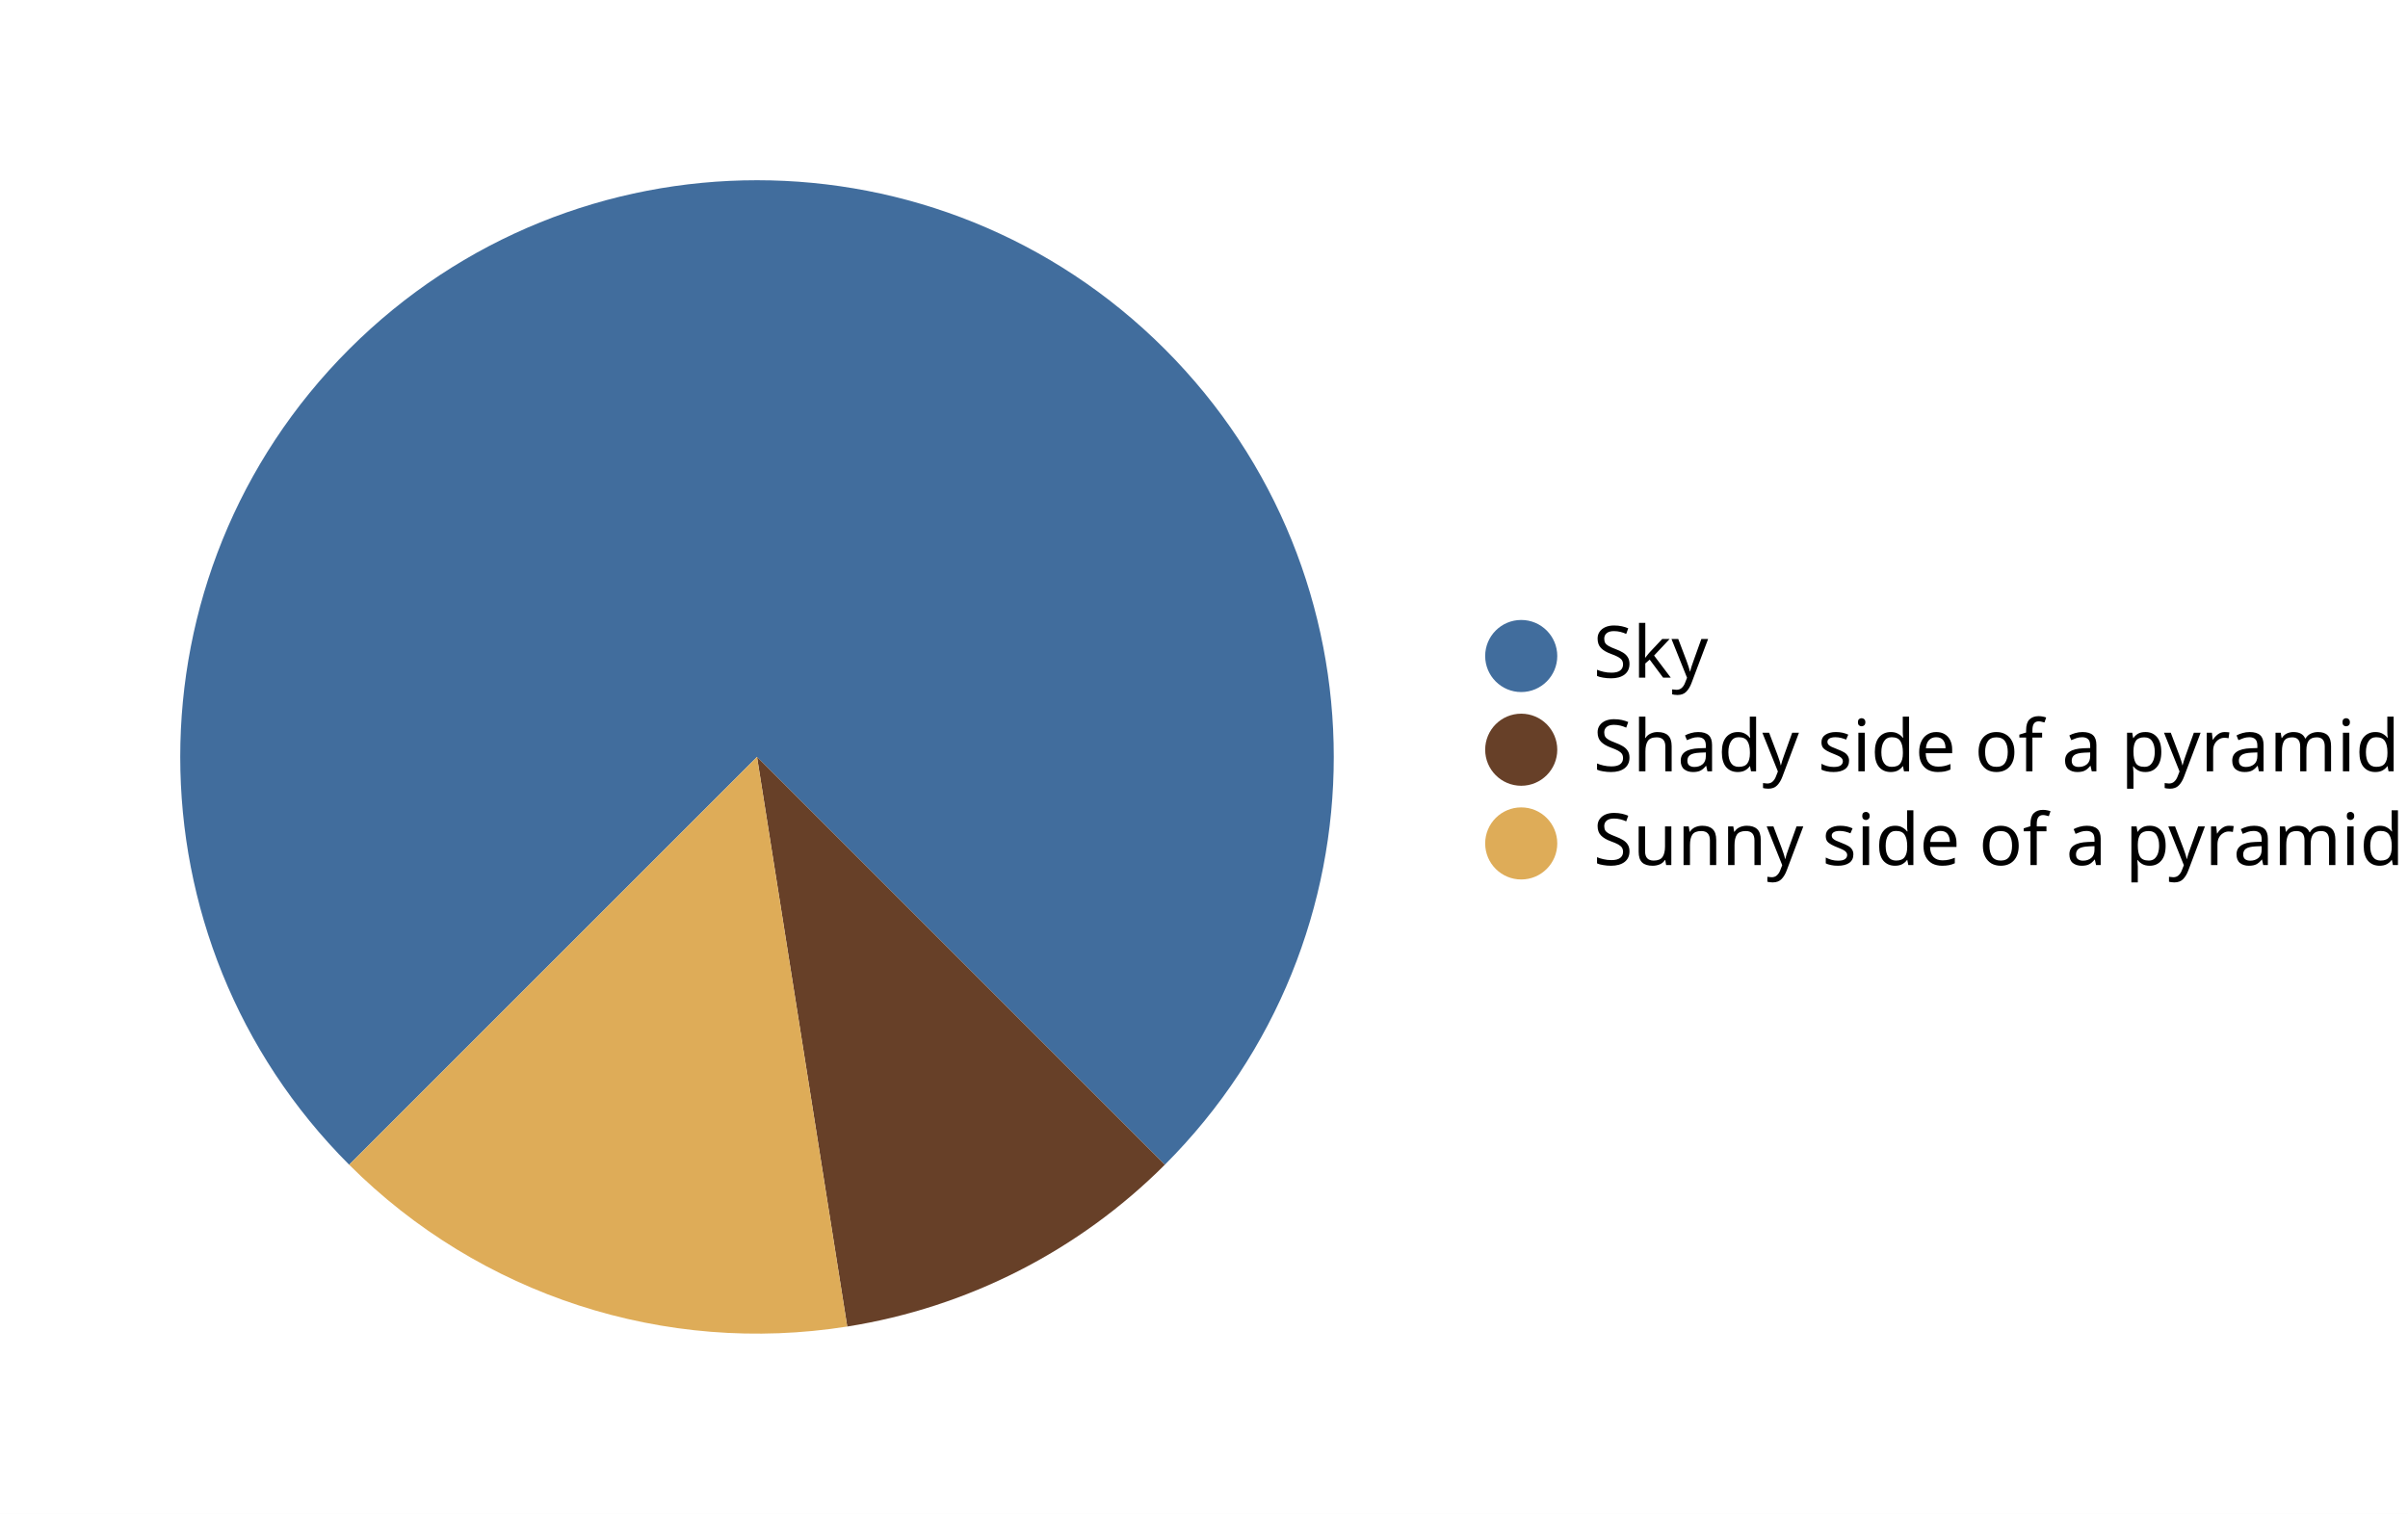
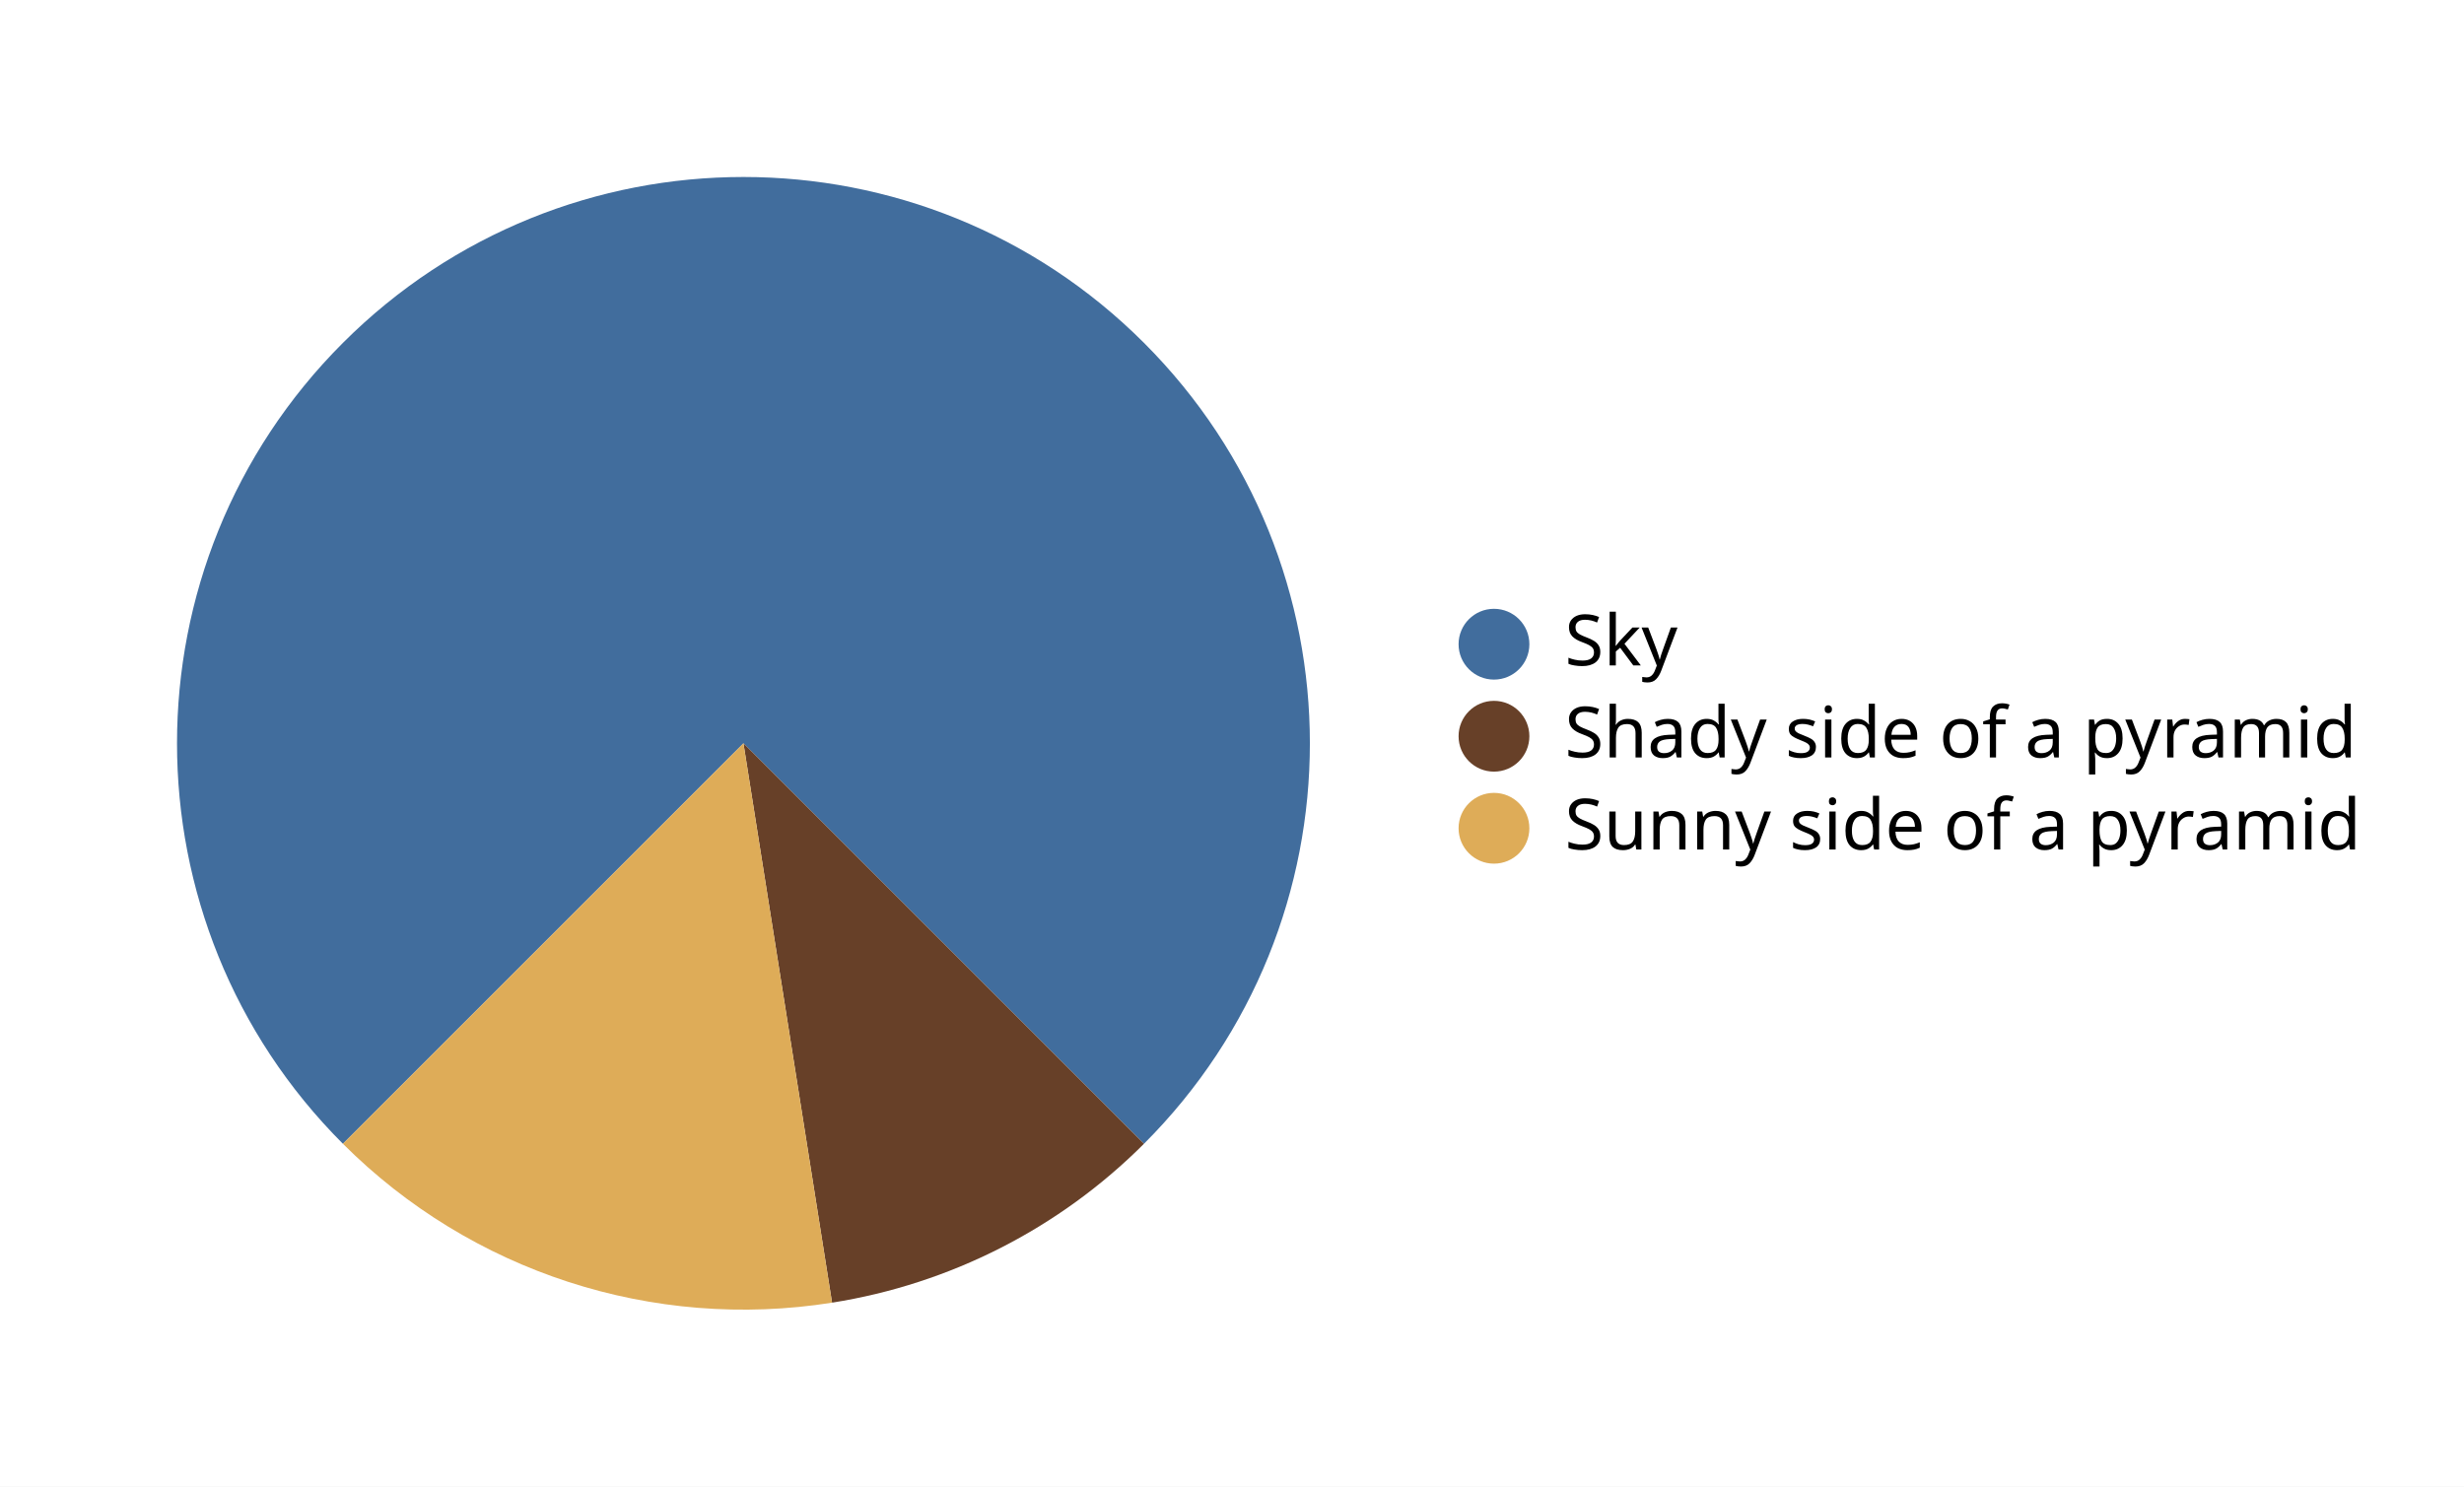
- <svg xmlns="http://www.w3.org/2000/svg" version="1.1" class="marks" width="334" height="210" viewBox="0 0 334 210">
-   <rect width="334" height="210" fill="white" />
+ <svg xmlns="http://www.w3.org/2000/svg" version="1.1" class="marks" width="348" height="210" viewBox="0 0 348 210">
+   <rect width="348" height="210" fill="white" />
  <g fill="none" stroke-miterlimit="10" transform="translate(5,5)">
    <g class="mark-group role-frame root" role="graphics-object" aria-roledescription="group mark container">
      <g transform="translate(0,0)">
        <path class="background" aria-hidden="true" d="M0,0h200v200h-200Z" />
        <g>
          <g class="mark-arc role-mark marks" role="graphics-object" aria-roledescription="arc mark container">
            <path aria-label="value: 75; category: Sky; order: 3" role="graphics-symbol" aria-roledescription="arc mark" transform="translate(100,100)" d="M56.569,56.569A80,80,0,1,0,-56.569,56.569L0,0Z" fill="#416D9D" />
            <path aria-label="value: 10; category: Shady side of a pyramid; order: 1" role="graphics-symbol" aria-roledescription="arc mark" transform="translate(100,100)" d="M12.515,79.015A80,80,0,0,0,56.569,56.569L0,0Z" fill="#674028" />
            <path aria-label="value: 15; category: Sunny side of a pyramid; order: 2" role="graphics-symbol" aria-roledescription="arc mark" transform="translate(100,100)" d="M-56.569,56.569A80,80,0,0,0,12.515,79.015L0,0Z" fill="#DEAC58" />
          </g>
          <g class="mark-group role-legend" role="graphics-symbol" aria-roledescription="legend" aria-label="Symbol legend for fill color with 3 values: Sky, Shady side of a pyramid, Sunny side of a pyramid">
            <g transform="translate(200,80)">
-               <path class="background" aria-hidden="true" d="M0,0h124v37h-124Z" pointer-events="none" />
+               <path class="background" aria-hidden="true" d="M0,0h138v37h-138Z" pointer-events="none" />
              <g>
                <g class="mark-group role-legend-entry">
                  <g transform="translate(0,0)">
                    <path class="background" aria-hidden="true" d="M0,0h0v0h0Z" pointer-events="none" />
                    <g>
                      <g class="mark-group role-scope" role="graphics-object" aria-roledescription="group mark container">
                        <g transform="translate(0,0)">
-                           <path class="background" aria-hidden="true" d="M0,0h123.28v11h-123.28Z" pointer-events="none" opacity="1" />
+                           <path class="background" aria-hidden="true" d="M0,0h137.621v11h-137.621Z" pointer-events="none" opacity="1" />
                          <g>
                            <g class="mark-symbol role-legend-symbol" pointer-events="none">
                              <path transform="translate(6,6)" d="M5,0A5,5,0,1,1,-5,0A5,5,0,1,1,5,0" fill="#416D9D" stroke-width="1.5" opacity="1" />
                            </g>
                            <g class="mark-text role-legend-label" pointer-events="none">
                              <text text-anchor="start" transform="translate(16,9)" font-family="sans-serif" font-size="10px" fill="#000" opacity="1">Sky</text>
                            </g>
                          </g>
                          <path class="foreground" aria-hidden="true" d="" pointer-events="none" display="none" />
                        </g>
                        <g transform="translate(0,13)">
-                           <path class="background" aria-hidden="true" d="M0,0h123.28v11h-123.28Z" pointer-events="none" opacity="1" />
+                           <path class="background" aria-hidden="true" d="M0,0h137.621v11h-137.621Z" pointer-events="none" opacity="1" />
                          <g>
                            <g class="mark-symbol role-legend-symbol" pointer-events="none">
                              <path transform="translate(6,6)" d="M5,0A5,5,0,1,1,-5,0A5,5,0,1,1,5,0" fill="#674028" stroke-width="1.5" opacity="1" />
                            </g>
                            <g class="mark-text role-legend-label" pointer-events="none">
                              <text text-anchor="start" transform="translate(16,9)" font-family="sans-serif" font-size="10px" fill="#000" opacity="1">Shady side of a pyramid</text>
                            </g>
                          </g>
                          <path class="foreground" aria-hidden="true" d="" pointer-events="none" display="none" />
                        </g>
                        <g transform="translate(0,26)">
-                           <path class="background" aria-hidden="true" d="M0,0h123.28v11h-123.28Z" pointer-events="none" opacity="1" />
+                           <path class="background" aria-hidden="true" d="M0,0h137.621v11h-137.621Z" pointer-events="none" opacity="1" />
                          <g>
                            <g class="mark-symbol role-legend-symbol" pointer-events="none">
                              <path transform="translate(6,6)" d="M5,0A5,5,0,1,1,-5,0A5,5,0,1,1,5,0" fill="#DEAC58" stroke-width="1.5" opacity="1" />
                            </g>
                            <g class="mark-text role-legend-label" pointer-events="none">
                              <text text-anchor="start" transform="translate(16,9)" font-family="sans-serif" font-size="10px" fill="#000" opacity="1">Sunny side of a pyramid</text>
                            </g>
                          </g>
                          <path class="foreground" aria-hidden="true" d="" pointer-events="none" display="none" />
                        </g>
                      </g>
                    </g>
                    <path class="foreground" aria-hidden="true" d="" pointer-events="none" display="none" />
                  </g>
                </g>
              </g>
              <path class="foreground" aria-hidden="true" d="" pointer-events="none" display="none" />
            </g>
          </g>
        </g>
        <path class="foreground" aria-hidden="true" d="" display="none" />
      </g>
    </g>
  </g>
</svg>
